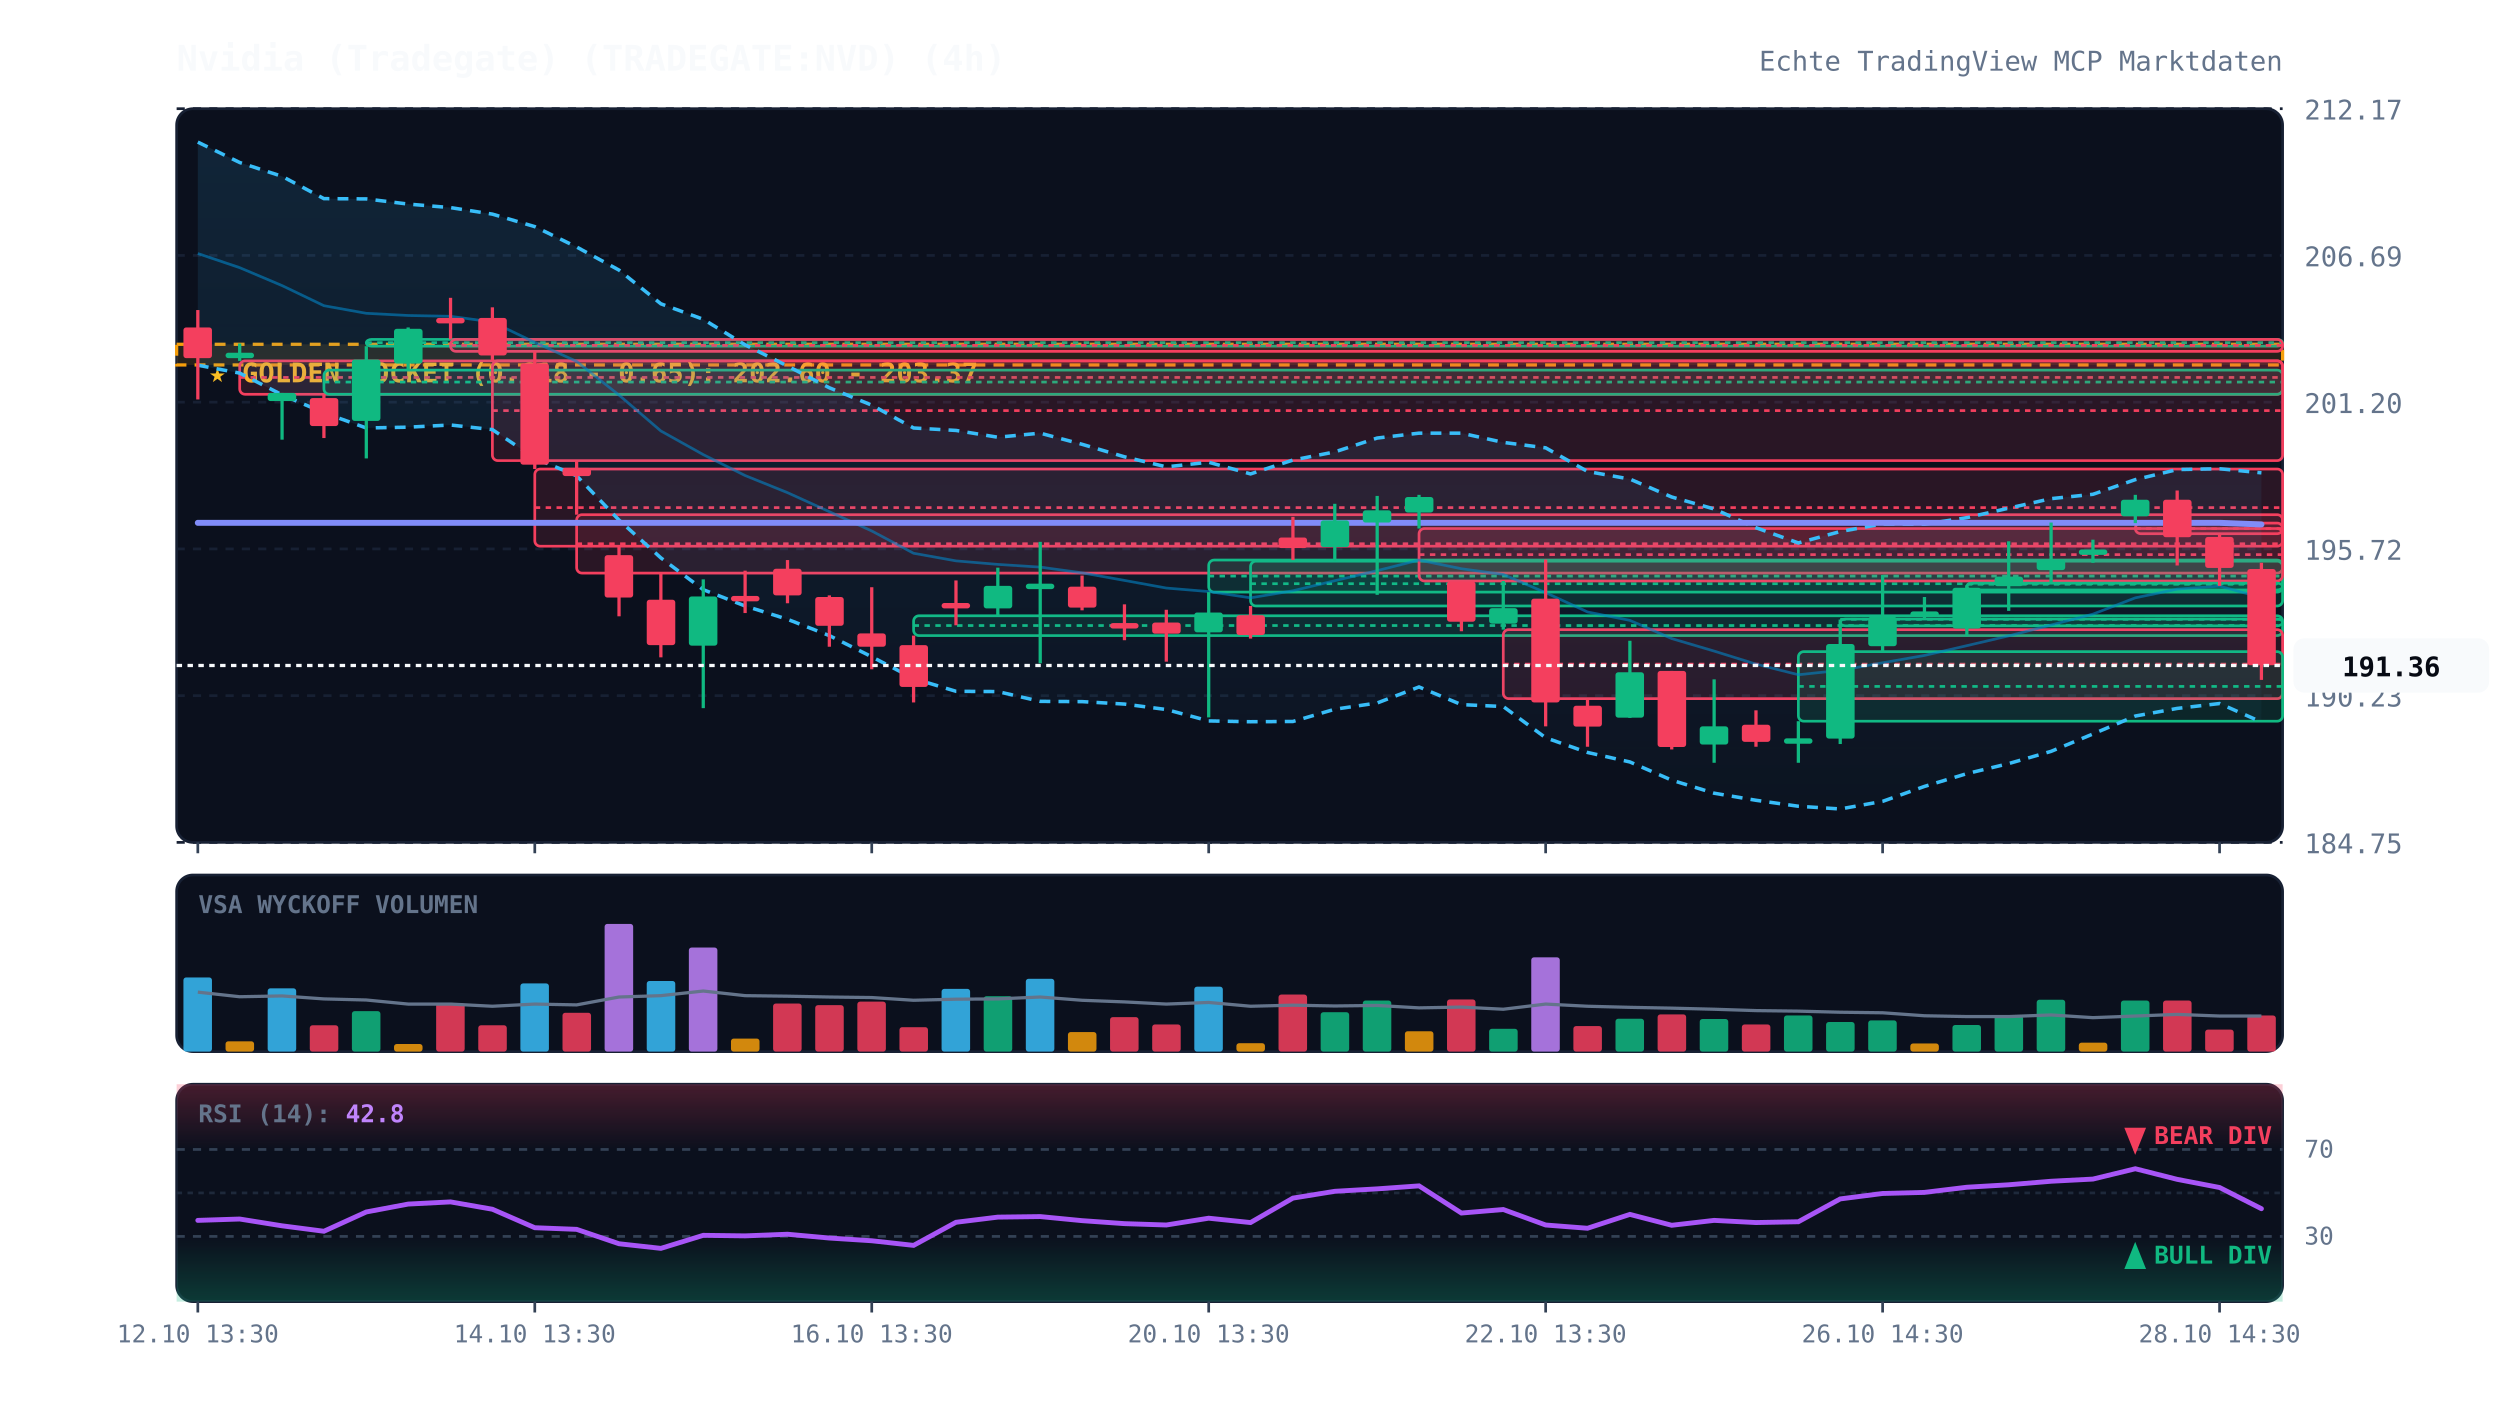
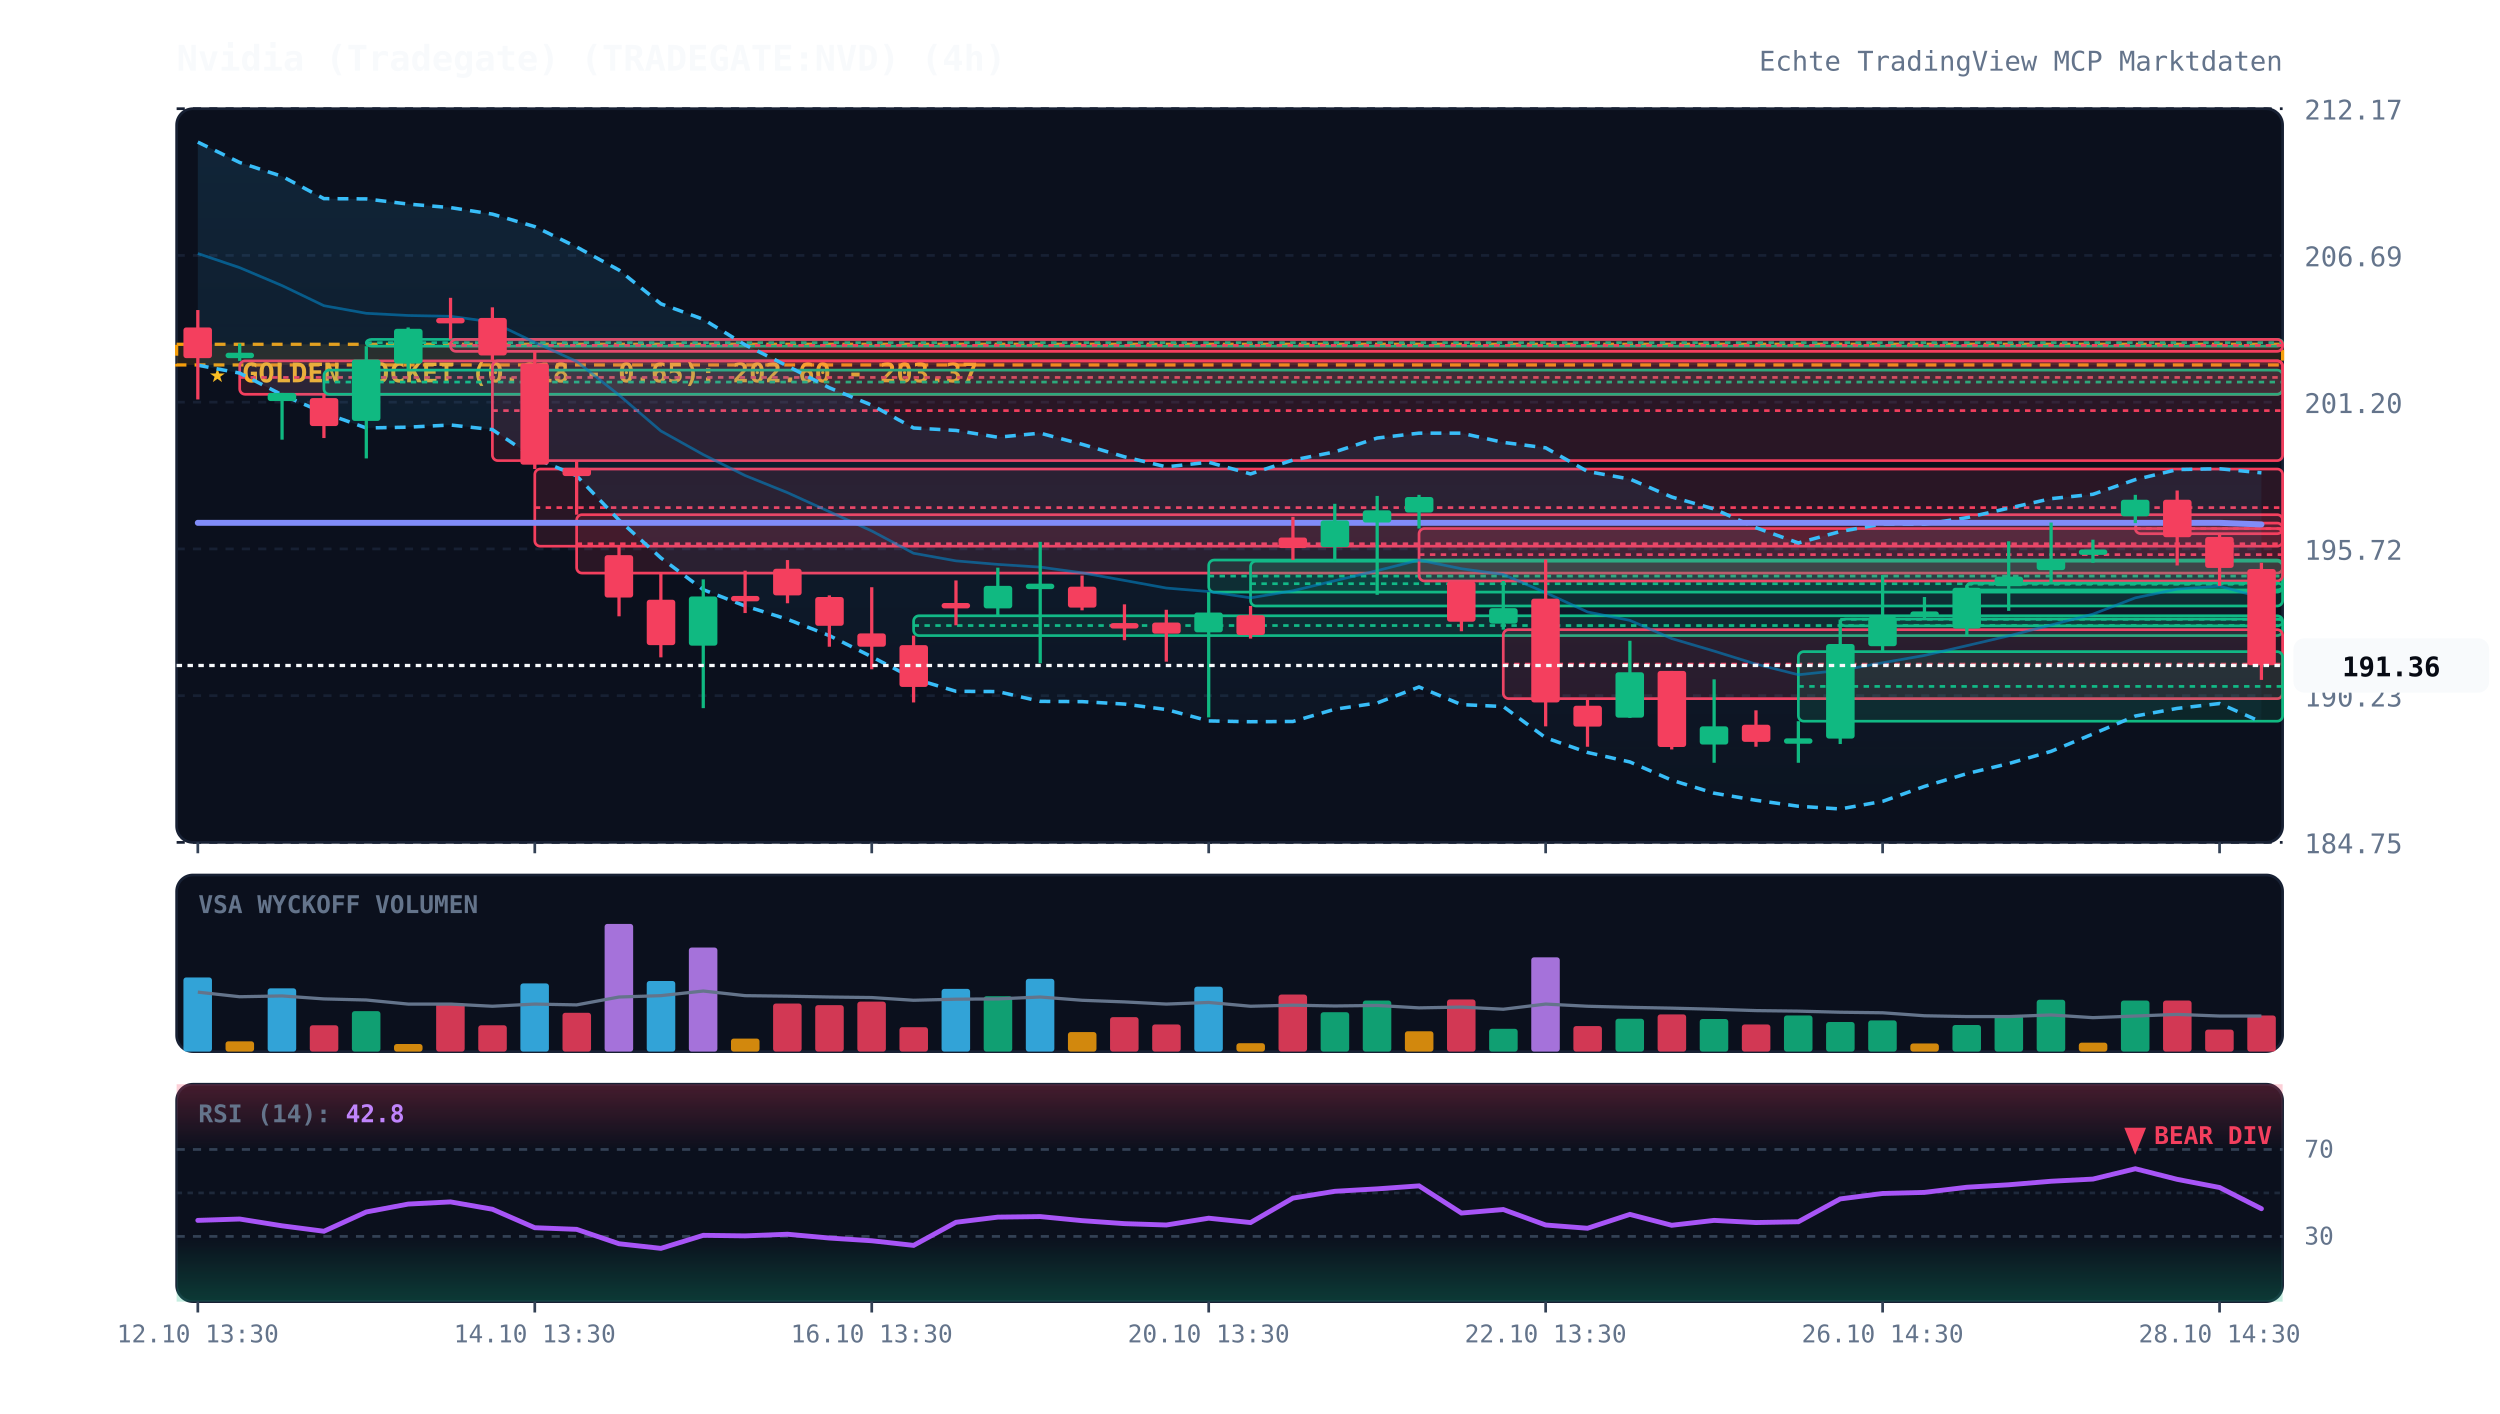
<svg xmlns="http://www.w3.org/2000/svg" viewBox="0 0 920 520" width="100%" height="100%" style="background:#070a13; font-family:'JetBrains Mono', monospace;">
  <defs>
    <linearGradient id="cloud-grad" x1="0%" y1="0%" x2="0%" y2="100%">
      <stop offset="0%" stop-color="#38bdf8" stop-opacity="0.12" />
      <stop offset="100%" stop-color="#38bdf8" stop-opacity="0.02" />
    </linearGradient>
    <linearGradient id="rsi-overbought" x1="0%" y1="0%" x2="0%" y2="100%">
      <stop offset="0%" stop-color="#f43f5e" stop-opacity="0.25" />
      <stop offset="100%" stop-color="#f43f5e" stop-opacity="0.0" />
    </linearGradient>
    <linearGradient id="rsi-oversold" x1="0%" y1="0%" x2="0%" y2="100%">
      <stop offset="0%" stop-color="#10b981" stop-opacity="0.0" />
      <stop offset="100%" stop-color="#10b981" stop-opacity="0.25" />
    </linearGradient>
  </defs>
  <rect x="65" y="40" width="775" height="270" fill="#0b101d" rx="6" stroke="#172033" stroke-width="1" />
  <rect x="65" y="322" width="775" height="65" fill="#0b101d" rx="6" stroke="#172033" stroke-width="1" />
  <rect x="65" y="399" width="775" height="80" fill="#0b101d" rx="6" stroke="#172033" stroke-width="1" />
  <line x1="65" y1="310.0" x2="840" y2="310.0" stroke="#172033" stroke-dasharray="3,3" stroke-width="1" />
  <text x="848" y="314.0" fill="#64748b" font-size="10" text-anchor="start">184.75</text>
  <line x1="65" y1="256.0" x2="840" y2="256.0" stroke="#172033" stroke-dasharray="3,3" stroke-width="1" />
  <text x="848" y="260.0" fill="#64748b" font-size="10" text-anchor="start">190.23</text>
  <line x1="65" y1="202.0" x2="840" y2="202.0" stroke="#172033" stroke-dasharray="3,3" stroke-width="1" />
  <text x="848" y="206.0" fill="#64748b" font-size="10" text-anchor="start">195.72</text>
  <line x1="65" y1="148.0" x2="840" y2="148.0" stroke="#172033" stroke-dasharray="3,3" stroke-width="1" />
  <text x="848" y="152.0" fill="#64748b" font-size="10" text-anchor="start">201.20</text>
  <line x1="65" y1="94.0" x2="840" y2="94.0" stroke="#172033" stroke-dasharray="3,3" stroke-width="1" />
  <text x="848" y="98.0" fill="#64748b" font-size="10" text-anchor="start">206.69</text>
  <line x1="65" y1="40.0" x2="840" y2="40.0" stroke="#172033" stroke-dasharray="3,3" stroke-width="1" />
  <text x="848" y="44.0" fill="#64748b" font-size="10" text-anchor="start">212.17</text>
  <rect x="65" y="126.7" width="775" height="7.6" fill="rgba(245, 158, 11, 0.12)" stroke="#f59e0b" stroke-dasharray="4,3" stroke-width="1.2" />
  <text x="77" y="140.7" fill="#fbbf24" font-size="10" font-weight="bold">★ GOLDEN POCKET (0.618 - 0.65): 202.60 - 203.37</text>
  <rect x="88.2" y="132.8" width="751.8" height="12.3" fill="rgba(244, 63, 94, 0.13)" stroke="#f43f5e" stroke-width="1" rx="2" />
  <line x1="88.2" y1="138.9" x2="840" y2="138.9" stroke="#f43f5e" stroke-dasharray="2,2" stroke-width="1" />
  <rect x="119.2" y="136.2" width="720.8" height="8.9" fill="rgba(16, 185, 129, 0.13)" stroke="#10b981" stroke-width="1" rx="2" />
  <line x1="119.2" y1="140.6" x2="840" y2="140.6" stroke="#10b981" stroke-dasharray="2,2" stroke-width="1" />
  <rect x="134.8" y="124.9" width="705.2" height="2.5" fill="rgba(16, 185, 129, 0.13)" stroke="#10b981" stroke-width="1" rx="2" />
  <line x1="134.8" y1="126.1" x2="840" y2="126.1" stroke="#10b981" stroke-dasharray="2,2" stroke-width="1" />
  <rect x="165.8" y="124.9" width="674.2" height="4.4" fill="rgba(244, 63, 94, 0.13)" stroke="#f43f5e" stroke-width="1" rx="2" />
  <line x1="165.8" y1="127.1" x2="840" y2="127.1" stroke="#f43f5e" stroke-dasharray="2,2" stroke-width="1" />
  <rect x="181.2" y="132.8" width="658.8" height="36.7" fill="rgba(244, 63, 94, 0.13)" stroke="#f43f5e" stroke-width="1" rx="2" />
  <line x1="181.2" y1="151.1" x2="840" y2="151.1" stroke="#f43f5e" stroke-dasharray="2,2" stroke-width="1" />
  <rect x="196.8" y="172.6" width="643.2" height="28.4" fill="rgba(244, 63, 94, 0.13)" stroke="#f43f5e" stroke-width="1" rx="2" />
  <line x1="196.8" y1="186.8" x2="840" y2="186.8" stroke="#f43f5e" stroke-dasharray="2,2" stroke-width="1" />
  <rect x="212.2" y="189.4" width="627.8" height="21.5" fill="rgba(244, 63, 94, 0.13)" stroke="#f43f5e" stroke-width="1" rx="2" />
  <line x1="212.2" y1="200.1" x2="840" y2="200.1" stroke="#f43f5e" stroke-dasharray="2,2" stroke-width="1" />
  <rect x="336.2" y="226.6" width="503.8" height="7.3" fill="rgba(16, 185, 129, 0.13)" stroke="#10b981" stroke-width="1" rx="2" />
  <line x1="336.2" y1="230.2" x2="840" y2="230.2" stroke="#10b981" stroke-dasharray="2,2" stroke-width="1" />
  <rect x="444.8" y="206.1" width="395.2" height="11.8" fill="rgba(16, 185, 129, 0.13)" stroke="#10b981" stroke-width="1" rx="2" />
  <line x1="444.8" y1="212.0" x2="840" y2="212.0" stroke="#10b981" stroke-dasharray="2,2" stroke-width="1" />
  <rect x="460.2" y="206.5" width="379.8" height="16.5" fill="rgba(16, 185, 129, 0.13)" stroke="#10b981" stroke-width="1" rx="2" />
  <line x1="460.2" y1="214.8" x2="840" y2="214.8" stroke="#10b981" stroke-dasharray="2,2" stroke-width="1" />
  <rect x="522.2" y="194.5" width="317.8" height="19.3" fill="rgba(244, 63, 94, 0.13)" stroke="#f43f5e" stroke-width="1" rx="2" />
  <line x1="522.2" y1="204.1" x2="840" y2="204.1" stroke="#f43f5e" stroke-dasharray="2,2" stroke-width="1" />
  <rect x="553.2" y="231.7" width="286.8" height="25.4" fill="rgba(244, 63, 94, 0.13)" stroke="#f43f5e" stroke-width="1" rx="2" />
  <line x1="553.2" y1="244.4" x2="840" y2="244.4" stroke="#f43f5e" stroke-dasharray="2,2" stroke-width="1" />
  <rect x="661.8" y="239.8" width="178.2" height="25.6" fill="rgba(16, 185, 129, 0.13)" stroke="#10b981" stroke-width="1" rx="2" />
  <line x1="661.8" y1="252.6" x2="840" y2="252.6" stroke="#10b981" stroke-dasharray="2,2" stroke-width="1" />
  <rect x="677.2" y="227.8" width="162.8" height="2.5" fill="rgba(16, 185, 129, 0.13)" stroke="#10b981" stroke-width="1" rx="2" />
  <line x1="677.2" y1="227.9" x2="840" y2="227.9" stroke="#10b981" stroke-dasharray="2,2" stroke-width="1" />
  <rect x="723.8" y="214.6" width="116.2" height="2.5" fill="rgba(16, 185, 129, 0.13)" stroke="#10b981" stroke-width="1" rx="2" />
  <line x1="723.8" y1="215.0" x2="840" y2="215.0" stroke="#10b981" stroke-dasharray="2,2" stroke-width="1" />
  <rect x="785.8" y="192.5" width="54.2" height="3.9" fill="rgba(244, 63, 94, 0.13)" stroke="#f43f5e" stroke-width="1" rx="2" />
  <line x1="785.8" y1="194.5" x2="840" y2="194.5" stroke="#f43f5e" stroke-dasharray="2,2" stroke-width="1" />
  <polygon points="72.8,52.3 88.2,59.8 103.8,64.9 119.2,73.1 134.8,73.2 150.2,75.1 165.8,76.4 181.2,78.8 196.8,83.4 212.2,90.9 227.8,99.4 243.2,111.8 258.8,117.5 274.2,126.9 289.8,134.7 305.2,142.7 320.8,149.1 336.2,157.5 351.8,158.4 367.2,160.9 382.8,159.4 398.2,163.5 413.8,168.1 429.2,171.8 444.8,170.1 460.2,174.4 475.8,169.3 491.2,166.3 506.8,161.2 522.2,159.4 537.8,159.4 553.2,162.8 568.8,164.8 584.2,173.5 599.8,176.3 615.2,182.9 630.8,187.3 646.2,194.2 661.8,199.8 677.2,195.6 692.8,192.8 708.2,192.9 723.8,190.5 739.2,187.0 754.8,183.5 770.2,181.9 785.8,176.5 801.2,172.8 816.8,172.5 832.2,174.0 832.2,265.7 816.8,258.9 801.2,260.7 785.8,263.5 770.2,270.1 754.8,276.5 739.2,281.0 723.8,284.7 708.2,289.4 692.8,294.9 677.2,297.7 661.8,296.7 646.2,294.5 630.8,291.9 615.2,287.1 599.8,280.4 584.2,276.9 568.8,271.5 553.2,260.0 537.8,259.3 522.2,252.8 506.8,258.7 491.2,261.0 475.8,265.5 460.2,265.6 444.8,265.3 429.2,261.1 413.8,259.1 398.2,258.2 382.8,258.1 367.2,254.5 351.8,254.4 336.2,249.7 320.8,241.7 305.2,233.9 289.8,227.9 274.2,223.0 258.8,217.0 243.2,205.3 227.8,191.4 212.2,175.1 196.8,168.6 181.2,158.1 165.8,156.4 150.2,157.2 134.8,157.5 119.2,151.9 103.8,145.3 88.2,137.3 72.8,134.4" fill="url(#cloud-grad)" />
  <polyline points="72.8,52.3 88.2,59.8 103.8,64.9 119.2,73.1 134.8,73.2 150.2,75.1 165.8,76.4 181.2,78.8 196.8,83.4 212.2,90.9 227.8,99.4 243.2,111.8 258.8,117.5 274.2,126.9 289.8,134.7 305.2,142.7 320.8,149.1 336.2,157.5 351.8,158.4 367.2,160.9 382.8,159.4 398.2,163.5 413.8,168.1 429.2,171.8 444.8,170.1 460.2,174.4 475.8,169.3 491.2,166.3 506.8,161.2 522.2,159.4 537.8,159.4 553.2,162.8 568.8,164.8 584.2,173.5 599.8,176.3 615.2,182.9 630.8,187.3 646.2,194.2 661.8,199.8 677.2,195.6 692.8,192.8 708.2,192.9 723.8,190.5 739.2,187.0 754.8,183.5 770.2,181.9 785.8,176.5 801.2,172.8 816.8,172.5 832.2,174.0" fill="none" stroke="#38bdf8" stroke-width="1.3" stroke-dasharray="4,3" />
  <polyline points="72.8,134.4 88.2,137.3 103.8,145.3 119.2,151.9 134.8,157.5 150.2,157.2 165.8,156.4 181.2,158.1 196.8,168.6 212.2,175.1 227.8,191.4 243.2,205.3 258.8,217.0 274.2,223.0 289.8,227.9 305.2,233.9 320.8,241.7 336.2,249.7 351.8,254.4 367.2,254.5 382.8,258.1 398.2,258.2 413.8,259.1 429.2,261.1 444.8,265.3 460.2,265.6 475.8,265.5 491.2,261.0 506.8,258.7 522.2,252.8 537.8,259.3 553.2,260.0 568.8,271.5 584.2,276.9 599.8,280.4 615.2,287.1 630.8,291.9 646.2,294.5 661.8,296.7 677.2,297.7 692.8,294.9 708.2,289.4 723.8,284.7 739.2,281.0 754.8,276.5 770.2,270.1 785.8,263.5 801.2,260.7 816.8,258.9 832.2,265.7" fill="none" stroke="#38bdf8" stroke-width="1.3" stroke-dasharray="4,3" />
  <polyline points="72.8,93.3 88.2,98.5 103.8,105.1 119.2,112.5 134.8,115.3 150.2,116.1 165.8,116.4 181.2,118.5 196.8,126.0 212.2,133.0 227.8,145.4 243.2,158.6 258.8,167.3 274.2,175.0 289.8,181.3 305.2,188.3 320.8,195.4 336.2,203.6 351.8,206.4 367.2,207.7 382.8,208.7 398.2,210.8 413.8,213.6 429.2,216.4 444.8,217.7 460.2,220.0 475.8,217.4 491.2,213.7 506.8,210.0 522.2,206.1 537.8,209.3 553.2,211.4 568.8,218.1 584.2,225.2 599.8,228.3 615.2,235.0 630.8,239.6 646.2,244.4 661.8,248.3 677.2,246.7 692.8,243.9 708.2,241.2 723.8,237.6 739.2,234.0 754.8,230.0 770.2,226.0 785.8,220.0 801.2,216.8 816.8,215.7 832.2,219.9" fill="none" stroke="#0284c7" stroke-width="1.0" stroke-opacity="0.6" />
  <polyline points="72.8,192.4 88.2,192.4 103.8,192.4 119.2,192.4 134.8,192.4 150.2,192.4 165.8,192.4 181.2,192.4 196.8,192.4 212.2,192.4 227.8,192.4 243.2,192.4 258.8,192.4 274.2,192.4 289.8,192.4 305.2,192.4 320.8,192.4 336.2,192.4 351.8,192.4 367.2,192.4 382.8,192.4 398.2,192.4 413.8,192.4 429.2,192.4 444.8,192.4 460.2,192.4 475.8,192.4 491.2,192.4 506.8,192.4 522.2,192.4 537.8,192.4 553.2,192.4 568.8,192.4 584.2,192.4 599.8,192.4 615.2,192.4 630.8,192.4 646.2,192.4 661.8,192.4 677.2,192.4 692.8,192.4 708.2,192.4 723.8,192.4 739.2,192.4 754.8,192.4 770.2,192.4 785.8,192.4 801.2,192.4 816.8,192.4 832.2,193.0" fill="none" stroke="#818cf8" stroke-width="2.2" stroke-linecap="round" />
  <line x1="72.8" y1="114.1" x2="72.8" y2="147.0" stroke="#f43f5e" stroke-width="1.2" />
  <rect x="67.5" y="120.5" width="10.5" height="11.3" fill="#f43f5e" rx="1" />
  <line x1="88.2" y1="126.4" x2="88.2" y2="132.8" stroke="#10b981" stroke-width="1.2" />
  <rect x="83.0" y="129.8" width="10.5" height="2.0" fill="#10b981" rx="1" />
  <line x1="103.8" y1="144.6" x2="103.8" y2="161.8" stroke="#10b981" stroke-width="1.2" />
  <rect x="98.5" y="144.6" width="10.5" height="3.0" fill="#10b981" rx="1" />
  <line x1="119.2" y1="145.1" x2="119.2" y2="161.2" stroke="#f43f5e" stroke-width="1.2" />
  <rect x="114.0" y="146.5" width="10.5" height="10.3" fill="#f43f5e" rx="1" />
  <line x1="134.8" y1="127.4" x2="134.8" y2="168.7" stroke="#10b981" stroke-width="1.2" />
  <rect x="129.5" y="132.3" width="10.5" height="22.6" fill="#10b981" rx="1" />
  <line x1="150.2" y1="120.5" x2="150.2" y2="136.2" stroke="#10b981" stroke-width="1.2" />
  <rect x="145.0" y="121.0" width="10.5" height="12.8" fill="#10b981" rx="1" />
  <line x1="165.8" y1="109.6" x2="165.8" y2="124.9" stroke="#f43f5e" stroke-width="1.2" />
  <rect x="160.5" y="117.0" width="10.5" height="2.0" fill="#f43f5e" rx="1" />
  <line x1="181.2" y1="113.1" x2="181.2" y2="132.8" stroke="#f43f5e" stroke-width="1.2" />
  <rect x="176.0" y="117.0" width="10.5" height="13.8" fill="#f43f5e" rx="1" />
  <line x1="196.8" y1="129.3" x2="196.8" y2="172.6" stroke="#f43f5e" stroke-width="1.2" />
  <rect x="191.5" y="133.7" width="10.5" height="37.3" fill="#f43f5e" rx="1" />
  <line x1="212.2" y1="169.5" x2="212.2" y2="189.4" stroke="#f43f5e" stroke-width="1.2" />
  <rect x="207.0" y="172.2" width="10.5" height="3.0" fill="#f43f5e" rx="1" />
  <line x1="227.8" y1="201.0" x2="227.8" y2="226.8" stroke="#f43f5e" stroke-width="1.2" />
  <rect x="222.5" y="204.3" width="10.5" height="15.6" fill="#f43f5e" rx="1" />
  <line x1="243.2" y1="210.8" x2="243.2" y2="241.9" stroke="#f43f5e" stroke-width="1.2" />
  <rect x="238.0" y="220.7" width="10.5" height="16.7" fill="#f43f5e" rx="1" />
  <line x1="258.8" y1="213.2" x2="258.8" y2="260.6" stroke="#10b981" stroke-width="1.2" />
  <rect x="253.5" y="219.5" width="10.5" height="18.1" fill="#10b981" rx="1" />
  <line x1="274.2" y1="210.0" x2="274.2" y2="225.6" stroke="#f43f5e" stroke-width="1.2" />
  <rect x="269.0" y="219.3" width="10.5" height="2.0" fill="#f43f5e" rx="1" />
  <line x1="289.8" y1="206.1" x2="289.8" y2="222.0" stroke="#f43f5e" stroke-width="1.2" />
  <rect x="284.5" y="209.3" width="10.5" height="9.8" fill="#f43f5e" rx="1" />
  <line x1="305.2" y1="219.1" x2="305.2" y2="238.0" stroke="#f43f5e" stroke-width="1.2" />
  <rect x="300.0" y="219.7" width="10.5" height="10.6" fill="#f43f5e" rx="1" />
  <line x1="320.8" y1="216.1" x2="320.8" y2="246.3" stroke="#f43f5e" stroke-width="1.2" />
  <rect x="315.5" y="233.1" width="10.5" height="4.9" fill="#f43f5e" rx="1" />
  <line x1="336.2" y1="233.9" x2="336.2" y2="258.5" stroke="#f43f5e" stroke-width="1.2" />
  <rect x="331.0" y="237.4" width="10.5" height="15.4" fill="#f43f5e" rx="1" />
  <line x1="351.8" y1="213.6" x2="351.8" y2="230.1" stroke="#f43f5e" stroke-width="1.2" />
  <rect x="346.5" y="221.9" width="10.5" height="2.0" fill="#f43f5e" rx="1" />
  <line x1="367.2" y1="208.9" x2="367.2" y2="226.6" stroke="#10b981" stroke-width="1.2" />
  <rect x="362.0" y="215.6" width="10.5" height="8.3" fill="#10b981" rx="1" />
  <line x1="382.8" y1="199.4" x2="382.8" y2="244.1" stroke="#10b981" stroke-width="1.2" />
  <rect x="377.5" y="214.8" width="10.5" height="2.0" fill="#10b981" rx="1" />
  <line x1="398.2" y1="211.8" x2="398.2" y2="224.6" stroke="#f43f5e" stroke-width="1.2" />
  <rect x="393.0" y="215.9" width="10.5" height="7.7" fill="#f43f5e" rx="1" />
  <line x1="413.8" y1="222.4" x2="413.8" y2="235.6" stroke="#f43f5e" stroke-width="1.2" />
  <rect x="408.5" y="229.3" width="10.5" height="2.0" fill="#f43f5e" rx="1" />
  <line x1="429.2" y1="224.4" x2="429.2" y2="243.5" stroke="#f43f5e" stroke-width="1.2" />
  <rect x="424.0" y="229.1" width="10.5" height="4.1" fill="#f43f5e" rx="1" />
  <line x1="444.8" y1="217.9" x2="444.8" y2="264.0" stroke="#10b981" stroke-width="1.2" />
  <rect x="439.5" y="225.4" width="10.5" height="7.3" fill="#10b981" rx="1" />
  <line x1="460.2" y1="223.0" x2="460.2" y2="235.0" stroke="#f43f5e" stroke-width="1.2" />
  <rect x="455.0" y="226.4" width="10.5" height="7.3" fill="#f43f5e" rx="1" />
  <line x1="475.8" y1="190.2" x2="475.8" y2="206.1" stroke="#f43f5e" stroke-width="1.2" />
  <rect x="470.5" y="197.8" width="10.5" height="3.9" fill="#f43f5e" rx="1" />
  <line x1="491.2" y1="185.4" x2="491.2" y2="206.5" stroke="#10b981" stroke-width="1.2" />
  <rect x="486.0" y="191.5" width="10.5" height="9.8" fill="#10b981" rx="1" />
  <line x1="506.8" y1="182.5" x2="506.8" y2="218.9" stroke="#10b981" stroke-width="1.2" />
  <rect x="501.5" y="187.8" width="10.5" height="4.5" fill="#10b981" rx="1" />
  <line x1="522.2" y1="182.1" x2="522.2" y2="194.5" stroke="#10b981" stroke-width="1.2" />
  <rect x="517.0" y="182.9" width="10.5" height="5.7" fill="#10b981" rx="1" />
  <line x1="537.8" y1="214.0" x2="537.8" y2="232.3" stroke="#f43f5e" stroke-width="1.2" />
  <rect x="532.5" y="214.0" width="10.5" height="14.8" fill="#f43f5e" rx="1" />
  <line x1="553.2" y1="213.8" x2="553.2" y2="231.7" stroke="#10b981" stroke-width="1.2" />
  <rect x="548.0" y="223.8" width="10.5" height="5.7" fill="#10b981" rx="1" />
  <line x1="568.8" y1="205.9" x2="568.8" y2="267.3" stroke="#f43f5e" stroke-width="1.2" />
  <rect x="563.5" y="220.3" width="10.5" height="38.2" fill="#f43f5e" rx="1" />
  <line x1="584.2" y1="257.1" x2="584.2" y2="274.8" stroke="#f43f5e" stroke-width="1.2" />
  <rect x="579.0" y="259.7" width="10.5" height="7.7" fill="#f43f5e" rx="1" />
  <line x1="599.8" y1="235.8" x2="599.8" y2="264.2" stroke="#10b981" stroke-width="1.2" />
  <rect x="594.5" y="247.4" width="10.5" height="16.7" fill="#10b981" rx="1" />
  <line x1="615.2" y1="246.9" x2="615.2" y2="275.8" stroke="#f43f5e" stroke-width="1.2" />
  <rect x="610.0" y="246.9" width="10.5" height="28.0" fill="#f43f5e" rx="1" />
  <line x1="630.8" y1="250.0" x2="630.8" y2="280.7" stroke="#10b981" stroke-width="1.2" />
  <rect x="625.5" y="267.3" width="10.5" height="6.7" fill="#10b981" rx="1" />
  <line x1="646.2" y1="261.4" x2="646.2" y2="274.8" stroke="#f43f5e" stroke-width="1.2" />
  <rect x="641.0" y="266.7" width="10.5" height="6.3" fill="#f43f5e" rx="1" />
  <line x1="661.8" y1="265.4" x2="661.8" y2="280.7" stroke="#10b981" stroke-width="1.2" />
  <rect x="656.5" y="271.7" width="10.5" height="2.0" fill="#10b981" rx="1" />
  <line x1="677.2" y1="228.0" x2="677.2" y2="273.8" stroke="#10b981" stroke-width="1.2" />
  <rect x="672.0" y="237.0" width="10.5" height="34.8" fill="#10b981" rx="1" />
  <line x1="692.8" y1="211.6" x2="692.8" y2="239.8" stroke="#10b981" stroke-width="1.2" />
  <rect x="687.5" y="227.0" width="10.5" height="10.8" fill="#10b981" rx="1" />
  <line x1="708.2" y1="219.7" x2="708.2" y2="227.8" stroke="#10b981" stroke-width="1.2" />
  <rect x="703.0" y="225.0" width="10.5" height="2.0" fill="#10b981" rx="1" />
  <line x1="723.8" y1="215.4" x2="723.8" y2="234.1" stroke="#10b981" stroke-width="1.2" />
  <rect x="718.5" y="216.3" width="10.5" height="15.0" fill="#10b981" rx="1" />
  <line x1="739.2" y1="199.2" x2="739.2" y2="224.8" stroke="#10b981" stroke-width="1.2" />
  <rect x="734.0" y="212.2" width="10.5" height="3.5" fill="#10b981" rx="1" />
  <line x1="754.8" y1="192.3" x2="754.8" y2="214.6" stroke="#10b981" stroke-width="1.2" />
  <rect x="749.5" y="205.9" width="10.5" height="3.9" fill="#10b981" rx="1" />
  <line x1="770.2" y1="198.6" x2="770.2" y2="207.1" stroke="#10b981" stroke-width="1.2" />
  <rect x="765.0" y="202.2" width="10.5" height="2.0" fill="#10b981" rx="1" />
  <line x1="785.8" y1="182.1" x2="785.8" y2="192.5" stroke="#10b981" stroke-width="1.2" />
  <rect x="780.5" y="183.9" width="10.5" height="6.1" fill="#10b981" rx="1" />
  <line x1="801.2" y1="180.5" x2="801.2" y2="208.1" stroke="#f43f5e" stroke-width="1.2" />
  <rect x="796.0" y="183.9" width="10.5" height="13.8" fill="#f43f5e" rx="1" />
  <line x1="816.8" y1="196.5" x2="816.8" y2="215.6" stroke="#f43f5e" stroke-width="1.2" />
  <rect x="811.5" y="197.6" width="10.5" height="11.4" fill="#f43f5e" rx="1" />
  <line x1="832.2" y1="207.1" x2="832.2" y2="250.2" stroke="#f43f5e" stroke-width="1.2" />
  <rect x="827.0" y="209.4" width="10.5" height="35.4" fill="#f43f5e" rx="1" />
  <line x1="65" y1="244.9" x2="840" y2="244.9" stroke="#f8fafc" stroke-width="1.2" stroke-dasharray="2,2" />
  <rect x="844" y="234.9" width="72" height="20" fill="#f8fafc" rx="4" />
  <text x="880" y="248.9" fill="#070a13" font-size="10" font-weight="bold" text-anchor="middle">191.36</text>
  <text x="73" y="336" fill="#64748b" font-size="9" font-weight="bold">VSA WYCKOFF VOLUMEN</text>
  <rect x="67.5" y="359.7" width="10.5" height="27.3" fill="#38bdf8" opacity="0.85" rx="1" />
  <rect x="83.0" y="383.2" width="10.5" height="3.8" fill="#f59e0b" opacity="0.85" rx="1" />
  <rect x="98.5" y="363.7" width="10.5" height="23.3" fill="#38bdf8" opacity="0.85" rx="1" />
  <rect x="114.0" y="377.3" width="10.5" height="9.7" fill="#f43f5e" opacity="0.85" rx="1" />
  <rect x="129.5" y="372.1" width="10.5" height="14.9" fill="#10b981" opacity="0.85" rx="1" />
  <rect x="145.0" y="384.2" width="10.5" height="2.8" fill="#f59e0b" opacity="0.85" rx="1" />
  <rect x="160.5" y="369.2" width="10.5" height="17.8" fill="#f43f5e" opacity="0.85" rx="1" />
  <rect x="176.0" y="377.3" width="10.5" height="9.7" fill="#f43f5e" opacity="0.85" rx="1" />
  <rect x="191.5" y="361.9" width="10.5" height="25.1" fill="#38bdf8" opacity="0.85" rx="1" />
  <rect x="207.0" y="372.7" width="10.5" height="14.3" fill="#f43f5e" opacity="0.85" rx="1" />
  <rect x="222.5" y="340.0" width="10.5" height="47.0" fill="#c084fc" opacity="0.85" rx="1" />
  <rect x="238.0" y="361.0" width="10.5" height="26.0" fill="#38bdf8" opacity="0.85" rx="1" />
  <rect x="253.5" y="348.7" width="10.5" height="38.3" fill="#c084fc" opacity="0.85" rx="1" />
  <rect x="269.0" y="382.2" width="10.5" height="4.8" fill="#f59e0b" opacity="0.85" rx="1" />
  <rect x="284.5" y="369.3" width="10.5" height="17.7" fill="#f43f5e" opacity="0.85" rx="1" />
  <rect x="300.0" y="369.9" width="10.5" height="17.1" fill="#f43f5e" opacity="0.85" rx="1" />
  <rect x="315.5" y="368.6" width="10.5" height="18.4" fill="#f43f5e" opacity="0.85" rx="1" />
  <rect x="331.0" y="378.0" width="10.5" height="9.0" fill="#f43f5e" opacity="0.85" rx="1" />
  <rect x="346.5" y="363.9" width="10.5" height="23.1" fill="#38bdf8" opacity="0.85" rx="1" />
  <rect x="362.0" y="366.6" width="10.5" height="20.4" fill="#10b981" opacity="0.85" rx="1" />
  <rect x="377.5" y="360.2" width="10.5" height="26.8" fill="#38bdf8" opacity="0.85" rx="1" />
  <rect x="393.0" y="379.8" width="10.5" height="7.2" fill="#f59e0b" opacity="0.85" rx="1" />
  <rect x="408.5" y="374.3" width="10.5" height="12.7" fill="#f43f5e" opacity="0.85" rx="1" />
  <rect x="424.0" y="377.0" width="10.5" height="10.0" fill="#f43f5e" opacity="0.85" rx="1" />
  <rect x="439.5" y="363.1" width="10.5" height="23.9" fill="#38bdf8" opacity="0.85" rx="1" />
  <rect x="455.0" y="383.9" width="10.5" height="3.1" fill="#f59e0b" opacity="0.85" rx="1" />
  <rect x="470.5" y="366.0" width="10.5" height="21.0" fill="#f43f5e" opacity="0.85" rx="1" />
  <rect x="486.0" y="372.5" width="10.5" height="14.5" fill="#10b981" opacity="0.85" rx="1" />
  <rect x="501.5" y="368.2" width="10.5" height="18.8" fill="#10b981" opacity="0.85" rx="1" />
  <rect x="517.0" y="379.5" width="10.5" height="7.5" fill="#f59e0b" opacity="0.85" rx="1" />
  <rect x="532.5" y="367.8" width="10.5" height="19.2" fill="#f43f5e" opacity="0.85" rx="1" />
  <rect x="548.0" y="378.6" width="10.5" height="8.4" fill="#10b981" opacity="0.85" rx="1" />
  <rect x="563.5" y="352.3" width="10.5" height="34.7" fill="#c084fc" opacity="0.85" rx="1" />
  <rect x="579.0" y="377.6" width="10.5" height="9.4" fill="#f43f5e" opacity="0.85" rx="1" />
  <rect x="594.5" y="374.9" width="10.5" height="12.1" fill="#10b981" opacity="0.85" rx="1" />
  <rect x="610.0" y="373.3" width="10.5" height="13.7" fill="#f43f5e" opacity="0.85" rx="1" />
  <rect x="625.5" y="375.0" width="10.5" height="12.0" fill="#10b981" opacity="0.85" rx="1" />
  <rect x="641.0" y="377.0" width="10.5" height="10.0" fill="#f43f5e" opacity="0.85" rx="1" />
  <rect x="656.5" y="373.7" width="10.5" height="13.3" fill="#10b981" opacity="0.85" rx="1" />
  <rect x="672.0" y="376.1" width="10.5" height="10.9" fill="#10b981" opacity="0.85" rx="1" />
  <rect x="687.5" y="375.5" width="10.5" height="11.5" fill="#10b981" opacity="0.85" rx="1" />
  <rect x="703.0" y="384.0" width="10.5" height="3.0" fill="#f59e0b" opacity="0.85" rx="1" />
  <rect x="718.5" y="377.2" width="10.5" height="9.8" fill="#10b981" opacity="0.85" rx="1" />
  <rect x="734.0" y="373.8" width="10.5" height="13.2" fill="#10b981" opacity="0.85" rx="1" />
  <rect x="749.5" y="367.9" width="10.5" height="19.1" fill="#10b981" opacity="0.85" rx="1" />
  <rect x="765.0" y="383.7" width="10.5" height="3.3" fill="#f59e0b" opacity="0.85" rx="1" />
  <rect x="780.5" y="368.2" width="10.5" height="18.8" fill="#10b981" opacity="0.85" rx="1" />
  <rect x="796.0" y="368.2" width="10.5" height="18.8" fill="#f43f5e" opacity="0.85" rx="1" />
  <rect x="811.5" y="378.9" width="10.5" height="8.1" fill="#f43f5e" opacity="0.85" rx="1" />
  <rect x="827.0" y="373.7" width="10.5" height="13.3" fill="#f43f5e" opacity="0.85" rx="1" />
  <polyline points="72.8,365.1 88.2,366.8 103.8,366.5 119.2,367.6 134.8,368.0 150.2,369.5 165.8,369.5 181.2,370.3 196.8,369.5 212.2,369.8 227.8,366.9 243.2,366.4 258.8,364.7 274.2,366.4 289.8,366.6 305.2,366.9 320.8,367.1 336.2,368.1 351.8,367.7 367.2,367.6 382.8,366.9 398.2,368.1 413.8,368.7 429.2,369.5 444.8,368.9 460.2,370.3 475.8,369.9 491.2,370.2 506.8,370.0 522.2,370.9 537.8,370.6 553.2,371.4 568.8,369.5 584.2,370.3 599.8,370.7 615.2,371.0 630.8,371.4 646.2,371.9 661.8,372.1 677.2,372.5 692.8,372.7 708.2,373.8 723.8,374.1 739.2,374.1 754.8,373.5 770.2,374.5 785.8,373.9 801.2,373.3 816.8,373.9 832.2,373.9" fill="none" stroke="#64748b" stroke-width="1.2" />
  <rect x="65" y="399" width="775" height="24.0" fill="url(#rsi-overbought)" />
  <rect x="65" y="455.0" width="775" height="24.0" fill="url(#rsi-oversold)" />
  <line x1="65" y1="423.0" x2="840" y2="423.0" stroke="#334155" stroke-dasharray="3,3" stroke-width="1" />
  <text x="848" y="426.0" fill="#64748b" font-size="9">70</text>
  <line x1="65" y1="439.0" x2="840" y2="439.0" stroke="#1e293b" stroke-dasharray="2,2" stroke-width="1" />
  <line x1="65" y1="455.0" x2="840" y2="455.0" stroke="#334155" stroke-dasharray="3,3" stroke-width="1" />
  <text x="848" y="458.0" fill="#64748b" font-size="9">30</text>
  <polyline points="72.8,449.1 88.2,448.6 103.8,451.1 119.2,453.1 134.8,446.0 150.2,443.1 165.8,442.3 181.2,445.0 196.8,451.8 212.2,452.4 227.8,457.7 243.2,459.4 258.8,454.6 274.2,454.8 289.8,454.2 305.2,455.6 320.8,456.6 336.2,458.3 351.8,449.8 367.2,447.9 382.8,447.7 398.2,449.2 413.8,450.3 429.2,450.8 444.8,448.3 460.2,449.9 475.8,440.9 491.2,438.4 506.8,437.5 522.2,436.4 537.8,446.4 553.2,445.1 568.8,450.8 584.2,452.0 599.8,446.9 615.2,450.9 630.8,449.1 646.2,449.9 661.8,449.6 677.2,441.2 692.8,439.2 708.2,438.8 723.8,436.9 739.2,436.0 754.8,434.7 770.2,433.9 785.8,430.1 801.2,434.0 816.8,437.0 832.2,444.8" fill="none" stroke="#a855f7" stroke-width="1.8" stroke-linecap="round" />
-   <g transform="translate(785.75, 467)">
-     <path d="M 0 -10 L 4 0 L -4 0 Z" fill="#10b981" />
-     <text x="7" y="-2" fill="#10b981" font-size="9" font-weight="bold">BULL DIV</text>
-   </g>
  <g transform="translate(785.75, 415)">
    <path d="M 0 10 L 4 0 L -4 0 Z" fill="#f43f5e" />
    <text x="7" y="6" fill="#f43f5e" font-size="9" font-weight="bold">BEAR DIV</text>
  </g>
  <text x="73" y="413" fill="#64748b" font-size="9" font-weight="bold">RSI (14): <tspan fill="#c084fc">42.8</tspan>
  </text>
  <line x1="72.8" y1="310" x2="72.8" y2="314" stroke="#334155" stroke-width="1" />
  <line x1="72.8" y1="479" x2="72.8" y2="483" stroke="#334155" stroke-width="1" />
  <text x="72.8" y="494" fill="#64748b" font-size="9" text-anchor="middle">12.10 13:30</text>
  <line x1="196.8" y1="310" x2="196.8" y2="314" stroke="#334155" stroke-width="1" />
  <line x1="196.8" y1="479" x2="196.8" y2="483" stroke="#334155" stroke-width="1" />
  <text x="196.8" y="494" fill="#64748b" font-size="9" text-anchor="middle">14.10 13:30</text>
  <line x1="320.8" y1="310" x2="320.8" y2="314" stroke="#334155" stroke-width="1" />
  <line x1="320.8" y1="479" x2="320.8" y2="483" stroke="#334155" stroke-width="1" />
  <text x="320.8" y="494" fill="#64748b" font-size="9" text-anchor="middle">16.10 13:30</text>
  <line x1="444.8" y1="310" x2="444.8" y2="314" stroke="#334155" stroke-width="1" />
  <line x1="444.8" y1="479" x2="444.8" y2="483" stroke="#334155" stroke-width="1" />
  <text x="444.8" y="494" fill="#64748b" font-size="9" text-anchor="middle">20.10 13:30</text>
  <line x1="568.8" y1="310" x2="568.8" y2="314" stroke="#334155" stroke-width="1" />
  <line x1="568.8" y1="479" x2="568.8" y2="483" stroke="#334155" stroke-width="1" />
  <text x="568.8" y="494" fill="#64748b" font-size="9" text-anchor="middle">22.10 13:30</text>
  <line x1="692.8" y1="310" x2="692.8" y2="314" stroke="#334155" stroke-width="1" />
  <line x1="692.8" y1="479" x2="692.8" y2="483" stroke="#334155" stroke-width="1" />
  <text x="692.8" y="494" fill="#64748b" font-size="9" text-anchor="middle">26.10 14:30</text>
  <line x1="816.8" y1="310" x2="816.8" y2="314" stroke="#334155" stroke-width="1" />
  <line x1="816.8" y1="479" x2="816.8" y2="483" stroke="#334155" stroke-width="1" />
  <text x="816.8" y="494" fill="#64748b" font-size="9" text-anchor="middle">28.10 14:30</text>
  <text x="65" y="26" fill="#f8fafc" font-size="13" font-weight="bold">Nvidia (Tradegate) (TRADEGATE:NVD) (4h)</text>
  <text x="840" y="26" fill="#64748b" font-size="10" text-anchor="end">Echte TradingView MCP Marktdaten</text>
</svg>
